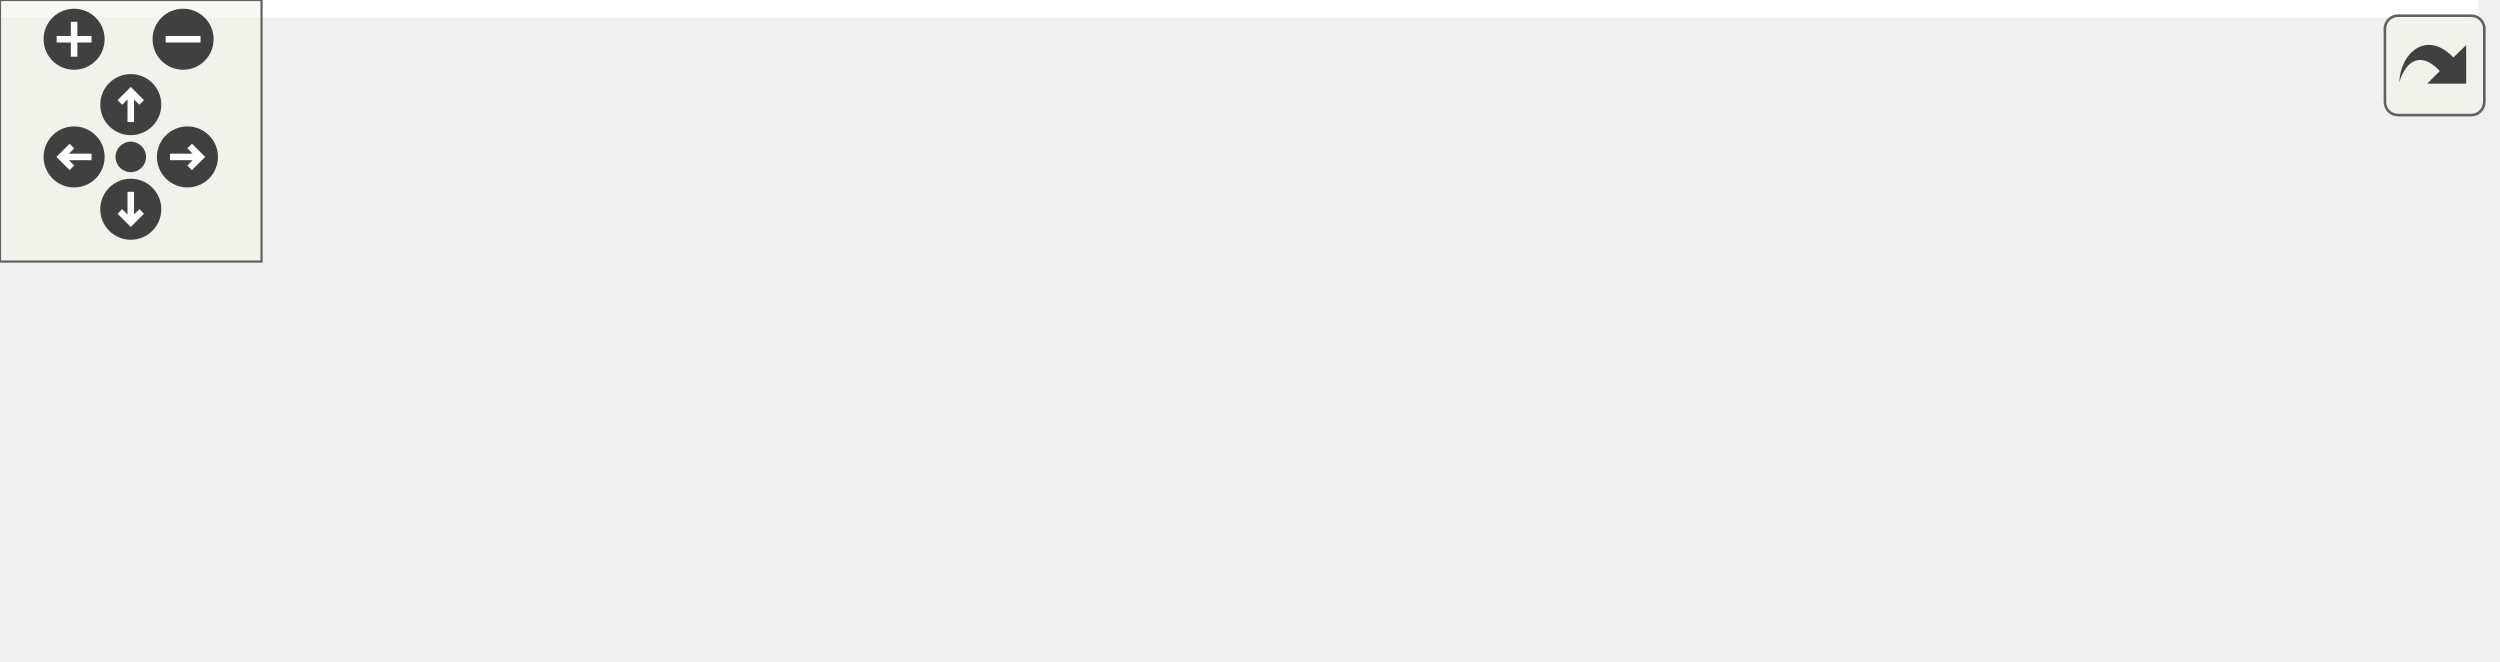
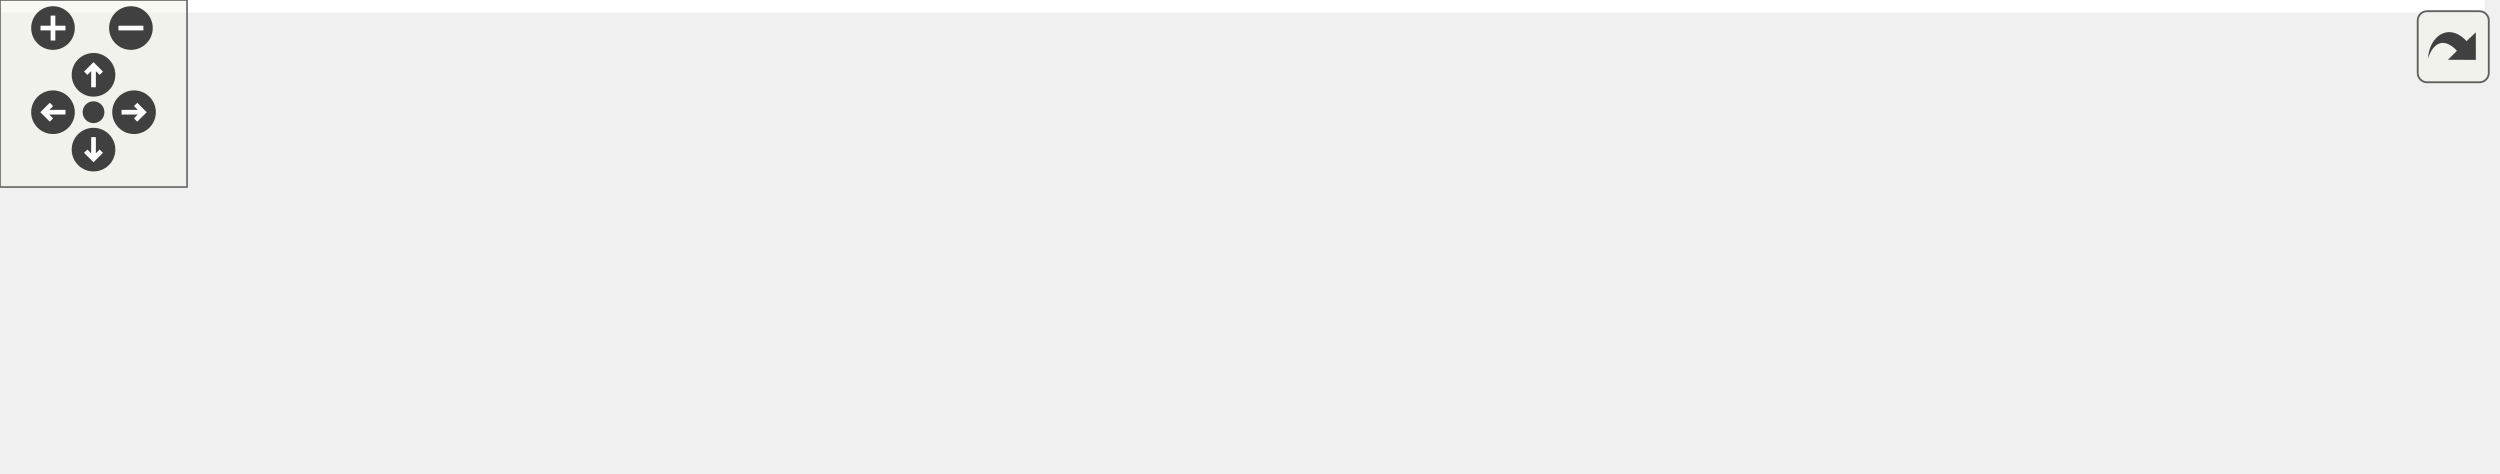
<svg xmlns="http://www.w3.org/2000/svg" xmlns:xlink="http://www.w3.org/1999/xlink" id="main" version="1.1" xml:space="preserve">
  <style type="text/css">
.edge:hover path { stroke: red; }
.edge:hover polygon { stroke: red; fill: red; }
</style>
  <defs>
    <circle id="rim" cx="0" cy="0" r="7" />
    <circle id="rim2" cx="0" cy="0" r="3.5" />
    <g id="zoomPlus">
      <use xlink:href="#rim" fill="#404040">
        <set attributeName="fill" to="#808080" begin="zoomplus.mouseover" end="zoomplus.mouseout" />
      </use>
      <path d="M-4,0h8M0,-4v8" fill="none" stroke="white" stroke-width="1.5" pointer-events="none" />
    </g>
    <g id="zoomMin">
      <use xlink:href="#rim" fill="#404040">
        <set attributeName="fill" to="#808080" begin="zoomminus.mouseover" end="zoomminus.mouseout" />
      </use>
      <path d="M-4,0h8" fill="none" stroke="white" stroke-width="1.5" pointer-events="none" />
    </g>
    <g id="dirArrow">
      <path fill="none" stroke="white" stroke-width="1.5" d="M0,-3.0v7 M-2.5,-0.5L0,-3.0L2.5,-0.5" />
    </g>
    <g id="resetDef">
      <use xlink:href="#rim2" fill="#404040">
        <set attributeName="fill" to="#808080" begin="reset.mouseover" end="reset.mouseout" />
      </use>
    </g>
  </defs>
  <svg id="graph" class="graph">
    <g id="viewport">
-       <polygon fill="white" stroke="transparent" points="-4,4 -4,-91 568.5,-91 568.5,4 -4,4" />
+       <polygon fill="white" stroke="transparent" points="-4,4 -4,-91 797,-91 797,4 -4,4" />
      <g id="node1" class="node">
        <g id="a_node1">
          <a xlink:title="Utilities.">
-             <polygon fill="#bfbfbf" stroke="black" points="207.5,-67.5 207.5,-86.5 292.5,-86.5 292.5,-67.5 207.5,-67.5" />
-             <text text-anchor="middle" x="250" y="-74.5" font-family="Helvetica,sans-Serif" font-size="10.00">include/utils.h</text>
+             <polygon fill="#bfbfbf" stroke="black" points="307.5,-67.5 307.5,-86.5 392.5,-86.5 392.5,-67.5 307.5,-67.5" />
+             <text text-anchor="middle" x="350" y="-74.5" font-family="Helvetica,sans-Serif" font-size="10.00">include/utils.h</text>
          </a>
        </g>
      </g>
      <g id="node2" class="node">
        <g id="a_node2">
          <a xlink:title=" ">
            <polygon fill="white" stroke="#bfbfbf" points="0,-6 0,-25 64,-25 64,-6 0,-6" />
            <text text-anchor="middle" x="32" y="-13" font-family="Helvetica,sans-Serif" font-size="10.00">algorithm</text>
          </a>
        </g>
      </g>
      <g id="edge1" class="edge">
-         <path fill="none" stroke="midnightblue" d="M212.43,-67.5C176.42,-59.1 120.64,-45.45 73,-31 70.38,-30.21 67.68,-29.35 64.98,-28.45" />
-         <polygon fill="midnightblue" stroke="midnightblue" points="65.89,-25.07 55.29,-25.15 63.63,-31.69 65.89,-25.07" />
+         <path fill="none" stroke="midnightblue" d="M307.28,-71.47C252.45,-65.1 154.66,-51.89 73,-31 69.95,-30.22 66.81,-29.31 63.69,-28.33" />
+         <polygon fill="midnightblue" stroke="midnightblue" points="64.5,-24.91 53.91,-25.06 62.28,-31.55 64.5,-24.91" />
      </g>
      <g id="node3" class="node">
        <g id="a_node3">
          <a xlink:title=" ">
            <polygon fill="white" stroke="#bfbfbf" points="82.5,-6 82.5,-25 131.5,-25 131.5,-6 82.5,-6" />
            <text text-anchor="middle" x="107" y="-13" font-family="Helvetica,sans-Serif" font-size="10.00">cctype</text>
          </a>
        </g>
      </g>
      <g id="edge2" class="edge">
-         <path fill="none" stroke="midnightblue" d="M229.07,-67.44C207.11,-58.45 171.58,-43.83 141,-31 139.59,-30.41 138.16,-29.81 136.71,-29.19" />
-         <polygon fill="midnightblue" stroke="midnightblue" points="137.69,-25.81 127.12,-25.13 134.96,-32.25 137.69,-25.81" />
+         <path fill="none" stroke="midnightblue" d="M307.35,-69.28C264.67,-61.98 197.42,-48.92 141,-31 139.07,-30.39 137.11,-29.71 135.14,-28.98" />
+         <polygon fill="midnightblue" stroke="midnightblue" points="136.05,-25.58 125.46,-25.13 133.46,-32.08 136.05,-25.58" />
      </g>
      <g id="node4" class="node">
        <g id="a_node4">
          <a xlink:title=" ">
            <polygon fill="white" stroke="#bfbfbf" points="150,-6 150,-25 204,-25 204,-6 150,-6" />
            <text text-anchor="middle" x="177" y="-13" font-family="Helvetica,sans-Serif" font-size="10.00">random</text>
          </a>
        </g>
      </g>
      <g id="edge3" class="edge">
-         <path fill="none" stroke="midnightblue" d="M239.54,-67.48C228.05,-58.11 209.37,-42.88 195.41,-31.51" />
-         <polygon fill="midnightblue" stroke="midnightblue" points="197.4,-28.61 187.44,-25.01 192.98,-34.04 197.4,-28.61" />
+         <path fill="none" stroke="midnightblue" d="M322.26,-67.48C294.46,-58.79 250.51,-44.7 213,-31 211.1,-30.31 209.15,-29.58 207.19,-28.83" />
+         <polygon fill="midnightblue" stroke="midnightblue" points="208.06,-25.41 197.47,-25.02 205.5,-31.92 208.06,-25.41" />
      </g>
      <g id="node5" class="node">
        <g id="a_node5">
          <a xlink:title=" ">
            <polygon fill="white" stroke="#bfbfbf" points="222,-6 222,-25 278,-25 278,-6 222,-6" />
            <text text-anchor="middle" x="250" y="-13" font-family="Helvetica,sans-Serif" font-size="10.00">sstream</text>
          </a>
        </g>
      </g>
      <g id="edge4" class="edge">
-         <path fill="none" stroke="midnightblue" d="M250,-67.48C250,-59.08 250,-45.98 250,-35.16" />
-         <polygon fill="midnightblue" stroke="midnightblue" points="253.5,-35.01 250,-25.01 246.5,-35.01 253.5,-35.01" />
+         <path fill="none" stroke="midnightblue" d="M335.67,-67.48C319.34,-57.75 292.4,-41.73 273.09,-30.24" />
+         <polygon fill="midnightblue" stroke="midnightblue" points="274.68,-27.11 264.3,-25.01 271.11,-33.13 274.68,-27.11" />
      </g>
      <g id="node6" class="node">
        <g id="a_node6">
          <a xlink:title=" ">
            <polygon fill="white" stroke="#bfbfbf" points="296,-6 296,-25 340,-25 340,-6 296,-6" />
            <text text-anchor="middle" x="318" y="-13" font-family="Helvetica,sans-Serif" font-size="10.00">string</text>
          </a>
        </g>
      </g>
      <g id="edge5" class="edge">
-         <path fill="none" stroke="midnightblue" d="M259.74,-67.48C270.35,-58.2 287.52,-43.17 300.48,-31.83" />
-         <polygon fill="midnightblue" stroke="midnightblue" points="303.05,-34.23 308.28,-25.01 298.44,-28.96 303.05,-34.23" />
+         <path fill="none" stroke="midnightblue" d="M345.42,-67.48C340.76,-58.82 333.41,-45.15 327.49,-34.15" />
+         <polygon fill="midnightblue" stroke="midnightblue" points="330.4,-32.16 322.58,-25.01 324.23,-35.47 330.4,-32.16" />
      </g>
      <g id="node7" class="node">
        <g id="a_node7">
          <a xlink:title=" ">
            <polygon fill="white" stroke="#bfbfbf" points="358.5,-6 358.5,-25 405.5,-25 405.5,-6 358.5,-6" />
            <text text-anchor="middle" x="382" y="-13" font-family="Helvetica,sans-Serif" font-size="10.00">vector</text>
          </a>
        </g>
      </g>
      <g id="edge6" class="edge">
-         <path fill="none" stroke="midnightblue" d="M268.91,-67.48C291.16,-57.45 328.31,-40.7 353.93,-29.15" />
-         <polygon fill="midnightblue" stroke="midnightblue" points="355.44,-32.31 363.12,-25.01 352.57,-25.93 355.44,-32.31" />
+         <path fill="none" stroke="midnightblue" d="M354.58,-67.48C359.24,-58.82 366.59,-45.15 372.51,-34.15" />
+         <polygon fill="midnightblue" stroke="midnightblue" points="375.77,-35.47 377.42,-25.01 369.6,-32.16 375.77,-35.47" />
      </g>
      <g id="node8" class="node">
        <g id="a_node8">
          <a xlink:title=" ">
            <polygon fill="white" stroke="#bfbfbf" points="423.5,-0.5 423.5,-30.5 564.5,-30.5 564.5,-0.5 423.5,-0.5" />
            <text text-anchor="start" x="431.5" y="-18.5" font-family="Helvetica,sans-Serif" font-size="10.00">boost/dll/runtime_symbol</text>
            <text text-anchor="middle" x="494" y="-7.5" font-family="Helvetica,sans-Serif" font-size="10.00">_info.hpp</text>
          </a>
        </g>
      </g>
      <g id="edge7" class="edge">
-         <path fill="none" stroke="midnightblue" d="M284.96,-67.48C321.79,-58.49 380.7,-44.13 426.61,-32.93" />
-         <polygon fill="midnightblue" stroke="midnightblue" points="427.61,-36.29 436.49,-30.52 425.95,-29.49 427.61,-36.29" />
+         <path fill="none" stroke="midnightblue" d="M370.63,-67.48C391.41,-58.89 424.1,-45.38 450.61,-34.43" />
+         <polygon fill="midnightblue" stroke="midnightblue" points="452.16,-37.58 460.06,-30.52 449.48,-31.11 452.16,-37.58" />
+       </g>
+       <g id="node9" class="node">
+         <g id="a_node9">
+           <a xlink:title=" ">
+             <polygon fill="white" stroke="#bfbfbf" points="583,-6 583,-25 629,-25 629,-6 583,-6" />
+             <text text-anchor="middle" x="606" y="-13" font-family="Helvetica,sans-Serif" font-size="10.00">pwd.h</text>
+           </a>
+         </g>
+       </g>
+       <g id="edge8" class="edge">
+         <path fill="none" stroke="midnightblue" d="M392.84,-70.35C438.48,-63.66 512.46,-50.84 574,-31 575.87,-30.4 577.78,-29.71 579.69,-28.98" />
+         <polygon fill="midnightblue" stroke="midnightblue" points="581.15,-32.17 589.01,-25.06 578.44,-25.71 581.15,-32.17" />
+       </g>
+       <g id="node10" class="node">
+         <g id="a_node10">
+           <a xlink:title=" ">
+             <polygon fill="white" stroke="#bfbfbf" points="647,-6 647,-25 719,-25 719,-6 647,-6" />
+             <text text-anchor="middle" x="683" y="-13" font-family="Helvetica,sans-Serif" font-size="10.00">sys/types.h</text>
+           </a>
+         </g>
+       </g>
+       <g id="edge9" class="edge">
+         <path fill="none" stroke="midnightblue" d="M392.86,-71.43C449.48,-64.91 552.08,-51.42 638,-31 641.65,-30.13 645.43,-29.11 649.18,-28.02" />
+         <polygon fill="midnightblue" stroke="midnightblue" points="650.38,-31.32 658.91,-25.03 648.32,-24.62 650.38,-31.32" />
+       </g>
+       <g id="node11" class="node">
+         <g id="a_node11">
+           <a xlink:title=" ">
+             <polygon fill="white" stroke="#bfbfbf" points="737,-6 737,-25 793,-25 793,-6 737,-6" />
+             <text text-anchor="middle" x="765" y="-13" font-family="Helvetica,sans-Serif" font-size="10.00">unistd.h</text>
+           </a>
+         </g>
+       </g>
+       <g id="edge10" class="edge">
+         <path fill="none" stroke="midnightblue" d="M392.59,-74.46C463.26,-71.13 608.78,-60.93 728,-31 730.67,-30.33 733.4,-29.52 736.12,-28.62" />
+         <polygon fill="midnightblue" stroke="midnightblue" points="737.52,-31.84 745.72,-25.13 735.12,-25.26 737.52,-31.84" />
      </g>
    </g>
  </svg>
  <g id="navigator" transform="translate(0 0)" fill="#404254">
    <rect fill="#f2f5e9" fill-opacity="0.5" stroke="#606060" stroke-width=".5" x="0" y="0" width="60" height="60" />
    <use id="zoomplus" xlink:href="#zoomPlus" x="17" y="9" />
    <use id="zoomminus" xlink:href="#zoomMin" x="42" y="9" />
    <use id="reset" xlink:href="#resetDef" x="30" y="36" />
    <g id="arrowUp" xlink:href="#dirArrow" transform="translate(30 24)">
      <use xlink:href="#rim" fill="#404040">
        <set attributeName="fill" to="#808080" begin="arrowUp.mouseover" end="arrowUp.mouseout" />
      </use>
      <path fill="none" stroke="white" stroke-width="1.5" d="M0,-3.0v7 M-2.5,-0.5L0,-3.0L2.5,-0.5" />
    </g>
    <g id="arrowRight" xlink:href="#dirArrow" transform="rotate(90) translate(36 -43)">
      <use xlink:href="#rim" fill="#404040">
        <set attributeName="fill" to="#808080" begin="arrowRight.mouseover" end="arrowRight.mouseout" />
      </use>
      <path fill="none" stroke="white" stroke-width="1.5" d="M0,-3.0v7 M-2.5,-0.5L0,-3.0L2.5,-0.5" />
    </g>
    <g id="arrowDown" xlink:href="#dirArrow" transform="rotate(180) translate(-30 -48)">
      <use xlink:href="#rim" fill="#404040">
        <set attributeName="fill" to="#808080" begin="arrowDown.mouseover" end="arrowDown.mouseout" />
      </use>
      <path fill="none" stroke="white" stroke-width="1.5" d="M0,-3.0v7 M-2.5,-0.5L0,-3.0L2.5,-0.5" />
    </g>
    <g id="arrowLeft" xlink:href="#dirArrow" transform="rotate(270) translate(-36 17)">
      <use xlink:href="#rim" fill="#404040">
        <set attributeName="fill" to="#808080" begin="arrowLeft.mouseover" end="arrowLeft.mouseout" />
      </use>
      <path fill="none" stroke="white" stroke-width="1.5" d="M0,-3.0v7 M-2.5,-0.5L0,-3.0L2.5,-0.5" />
    </g>
  </g>
  <svg viewBox="0 0 15 15" width="100%" height="30px" preserveAspectRatio="xMaxYMin meet">
    <g id="arrow_out" transform="scale(0.3 0.3)">
      <a xlink:href="utils_8h__incl_org.svg" target="_base">
        <rect id="button" ry="5" rx="5" y="6" x="6" height="38" width="38" fill="#f2f5e9" fill-opacity="0.5" stroke="#606060" stroke-width="1.0" />
        <path id="arrow" d="M 11.5,31.437 C 11.94,20.098 22.043,11.323 32.159,21.979 L 37.069,17.246 C 37.069,17.246 37.088,32 37.088,32 L 22.16,31.978 C 22.16,31.978 26.998,27.14 26.998,27.14 C 18.529,18.264 13.292,25.23 11.5,31.437 z" style="fill:#404040;" />
      </a>
    </g>
  </svg>
</svg>
